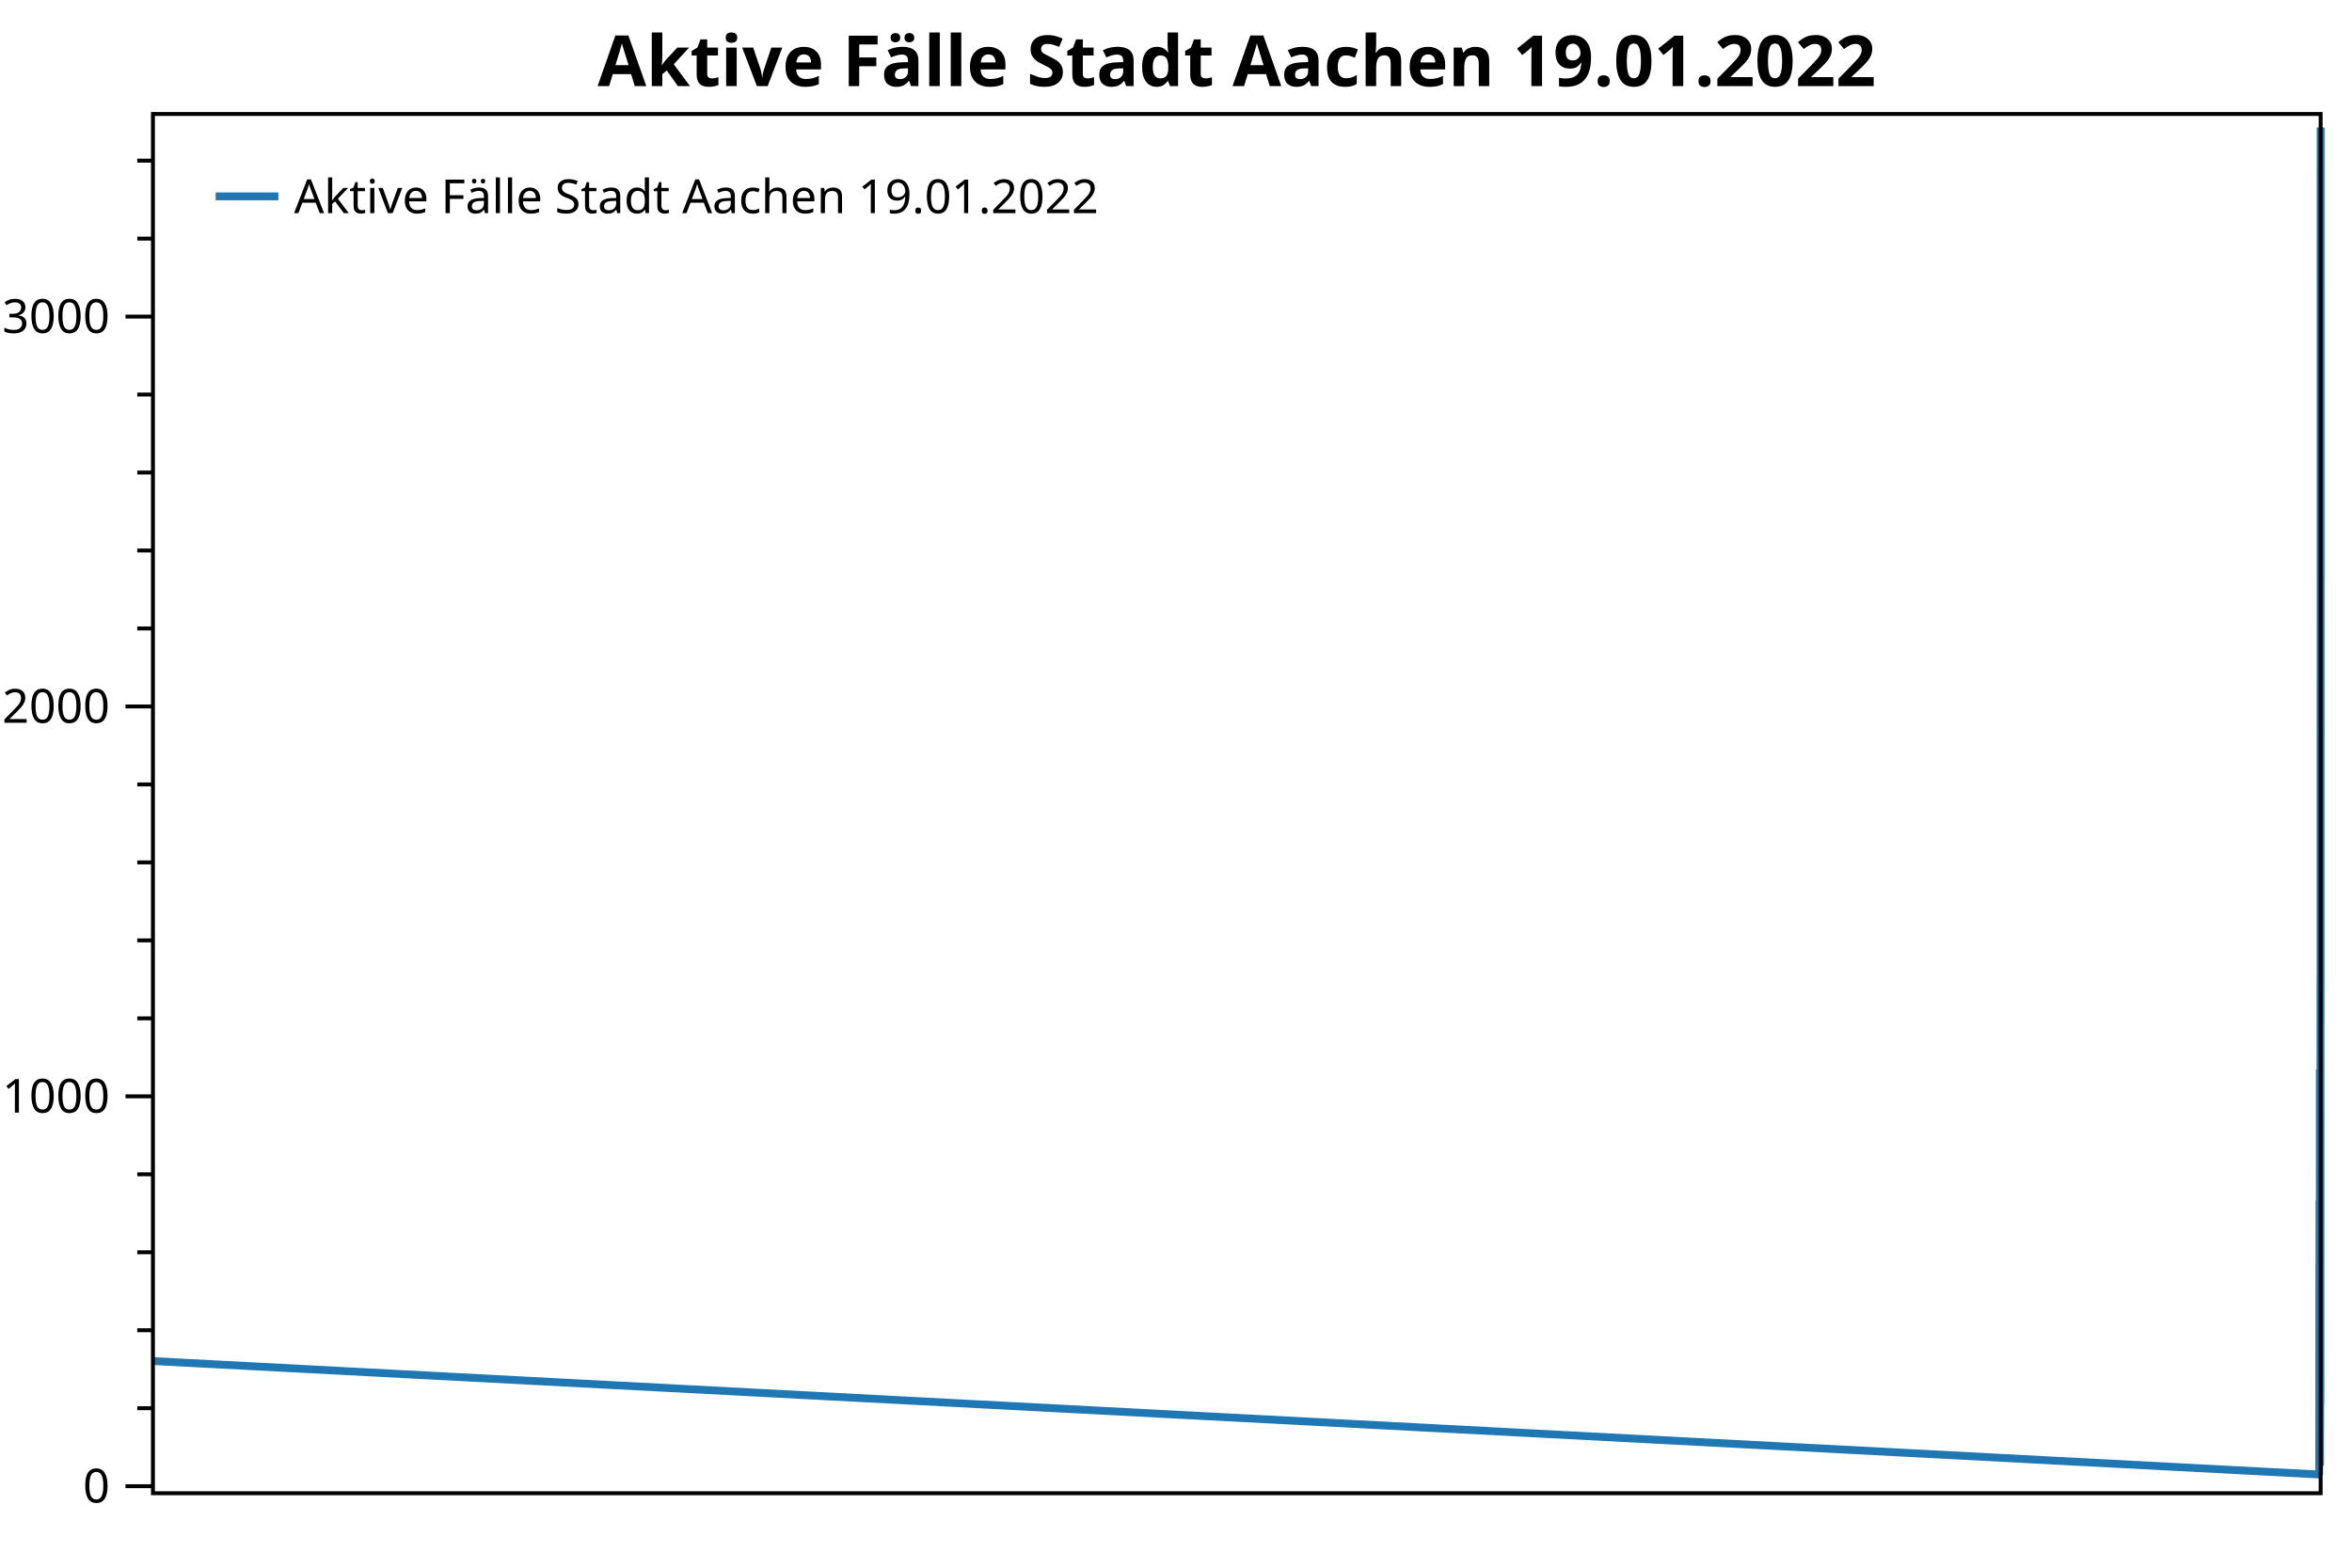
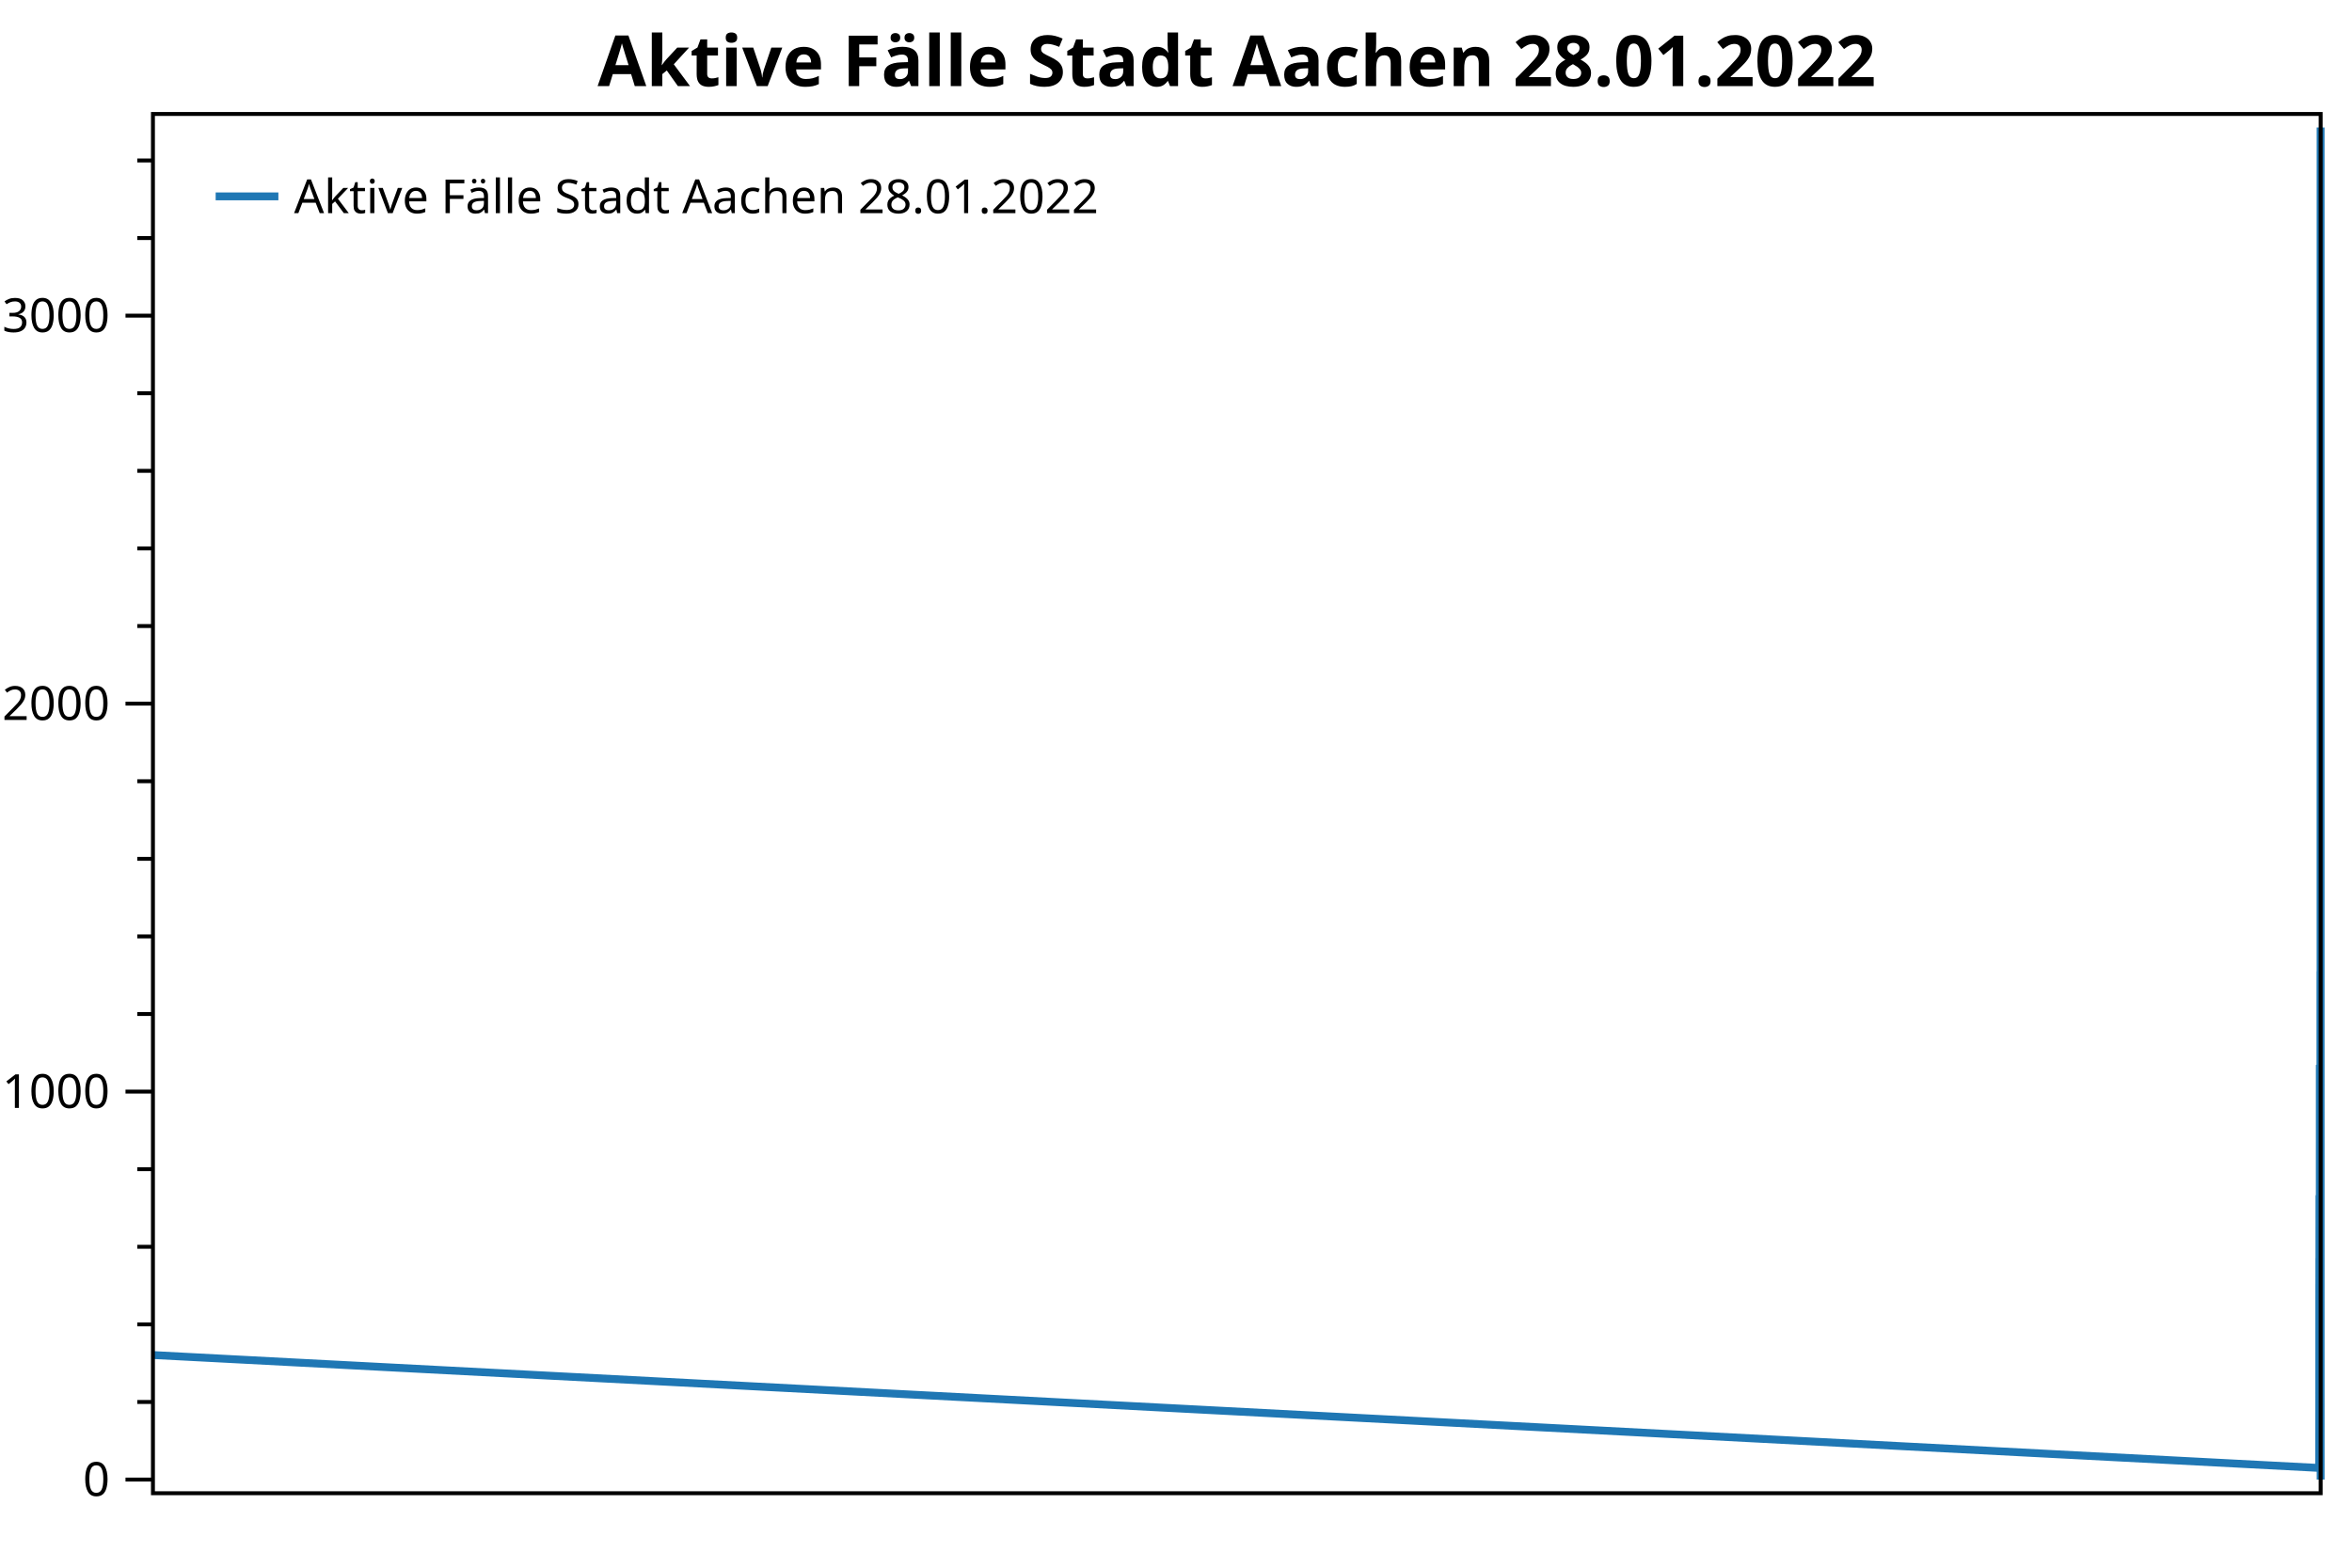
<svg xmlns="http://www.w3.org/2000/svg" width="600" height="400" version="1.1">
  <rect x="0" y="0" width="600" height="400" style="fill:rgb(255,255,255);stroke:none;" />
-   <polyline points="39.016,359.311 35.016,359.311" style="fill:none;stroke:black;stroke-width:1" />
-   <polyline points="39.016,339.416 35.016,339.416" style="fill:none;stroke:black;stroke-width:1" />
-   <polyline points="39.016,319.521 35.016,319.521" style="fill:none;stroke:black;stroke-width:1" />
-   <polyline points="39.016,299.625 35.016,299.625" style="fill:none;stroke:black;stroke-width:1" />
-   <polyline points="39.016,259.834 35.016,259.834" style="fill:none;stroke:black;stroke-width:1" />
-   <polyline points="39.016,239.939 35.016,239.939" style="fill:none;stroke:black;stroke-width:1" />
-   <polyline points="39.016,220.043 35.016,220.043" style="fill:none;stroke:black;stroke-width:1" />
-   <polyline points="39.016,200.148 35.016,200.148" style="fill:none;stroke:black;stroke-width:1" />
-   <polyline points="39.016,160.357 35.016,160.357" style="fill:none;stroke:black;stroke-width:1" />
-   <polyline points="39.016,140.462 35.016,140.462" style="fill:none;stroke:black;stroke-width:1" />
-   <polyline points="39.016,120.567 35.016,120.567" style="fill:none;stroke:black;stroke-width:1" />
-   <polyline points="39.016,100.671 35.016,100.671" style="fill:none;stroke:black;stroke-width:1" />
-   <polyline points="39.016,60.88 35.016,60.88" style="fill:none;stroke:black;stroke-width:1" />
-   <polyline points="39.016,40.985 35.016,40.985" style="fill:none;stroke:black;stroke-width:1" />
-   <text dominant-baseline="middle" text-anchor="end" transform="translate(28.016,379.2067)" font-family="Segoe UI" font-size="12" font-weight="400" fill="black">0</text>
-   <text dominant-baseline="middle" text-anchor="end" transform="translate(28.016,279.7297)" font-family="Segoe UI" font-size="12" font-weight="400" fill="black">1000</text>
-   <text dominant-baseline="middle" text-anchor="end" transform="translate(28.016,180.2527)" font-family="Segoe UI" font-size="12" font-weight="400" fill="black">2000</text>
-   <text dominant-baseline="middle" text-anchor="end" transform="translate(28.016,80.7757)" font-family="Segoe UI" font-size="12" font-weight="400" fill="black">3000</text>
-   <polyline points="39.016,379.207 32.016,379.207" style="fill:none;stroke:black;stroke-width:1" />
-   <polyline points="39.016,279.73 32.016,279.73" style="fill:none;stroke:black;stroke-width:1" />
-   <polyline points="39.016,180.253 32.016,180.253" style="fill:none;stroke:black;stroke-width:1" />
-   <polyline points="39.016,80.776 32.016,80.776" style="fill:none;stroke:black;stroke-width:1" />
-   <polyline points="39.016,347.275 591.607,376.222 591.632,374.531 591.633,373.537 591.64,373.238 591.642,370.851 591.644,369.756 591.645,368.364 591.649,366.872 591.649,365.479 591.65,365.081 591.652,362.097 591.653,364.385 591.654,363.191 591.655,360.505 591.655,356.625 591.658,351.652 591.659,351.353 591.66,346.777 591.661,345.882 591.663,332.453 591.664,336.133 591.665,335.039 591.666,329.07 591.668,330.96 591.669,340.908 591.67,338.72 591.67,335.835 591.671,334.641 591.673,327.976 591.674,332.055 591.675,329.17 591.676,323.599 591.679,322.405 591.679,327.976 591.68,329.468 591.681,323.201 591.682,328.076 591.684,332.651 591.685,336.332 591.686,338.123 591.687,333.447 591.689,327.578 591.69,330.861 591.691,335.934 591.692,336.73 591.694,324.295 591.695,329.568 591.696,332.453 591.697,327.479 591.697,324.295 591.7,314.348 591.7,320.615 591.701,323.002 591.702,319.62 591.703,314.248 591.705,306.589 591.706,312.458 591.706,317.432 591.71,306.29 591.711,311.662 591.712,315.641 591.712,311.463 591.715,311.562 591.716,316.934 591.717,324.494 591.718,326.185 591.718,320.416 591.721,331.458 591.722,336.531 591.723,334.343 591.724,339.913 591.726,343.196 591.727,348.966 591.731,349.065 591.733,351.353 591.733,347.175 591.734,344.489 591.736,344.887 591.737,349.463 591.738,353.442 591.742,355.133 591.742,357.72 591.743,356.228 591.744,353.243 591.745,350.259 591.747,352.447 591.747,359.809 591.748,359.411 591.749,357.322 591.75,361.798 591.752,363.688 591.753,365.479 591.759,365.678 591.76,360.306 591.76,360.008 591.763,355.929 591.764,354.337 591.765,351.851 591.765,348.767 591.768,346.678 591.769,347.175 591.77,340.908 591.771,336.631 591.773,331.358 591.774,331.856 591.775,324.992 591.776,323.699 591.778,322.803 591.779,329.866 591.78,328.871 591.781,321.61 591.784,317.133 591.785,317.929 591.786,310.667 591.787,309.075 591.789,307.285 591.789,307.782 591.79,302.311 591.791,298.233 591.792,299.028 591.794,293.955 591.795,292.463 591.795,285.499 591.796,276.646 591.797,272.866 591.799,275.95 591.8,278.138 591.801,283.41 591.802,286.992 591.802,285.002 591.804,297.039 591.805,295.745 591.806,302.013 591.807,304.798 591.808,309.075 591.81,309.274 591.811,317.63 591.811,316.039 591.813,320.615 591.815,316.437 591.816,320.714 591.818,320.515 591.821,329.369 591.822,335.437 591.822,337.625 591.823,336.034 591.826,344.39 591.826,350.856 591.827,353.044 591.828,357.023 591.831,359.709 591.831,361.997 591.832,365.379 591.833,366.573 591.834,368.065 591.837,368.165 591.837,371.647 591.846,373.338 591.847,373.935 591.858,373.636 591.86,371.647 591.864,368.463 591.865,364.783 591.869,364.086 591.87,362.097 591.874,364.484 591.876,363.489 591.879,359.013 591.881,351.851 591.885,347.275 591.886,342.997 591.89,333.845 591.902,335.735 591.907,341.107 591.911,346.678 591.912,347.573 591.916,350.756 591.918,352.447 591.921,356.426 591.928,358.416 591.932,358.515 591.933,355.034 591.937,350.06 591.939,338.72 591.942,334.94 591.944,324.096 591.948,314.447 591.949,302.51 591.953,291.468 591.954,284.405 591.958,268.489 591.96,255.855 591.963,248.892 591.97,250.782 591.974,261.127 591.975,256.353 591.99,248.593 591.991,200.645 591.995,148.122 591.996,99.577 592,32.529" style="fill:none;stroke:rgb(31,119,180);stroke-width:2;stroke-linejoin:bevel" />
-   <text dominant-baseline="hanging" text-anchor="middle" transform="translate(315.508,8)" font-family="Segoe UI" font-size="18" font-weight="700" fill="black">Aktive Fälle Stadt Aachen 19.01.2022</text>
+   <polyline points="39.016,357.717 35.016,357.717" style="fill:none;stroke:black;stroke-width:1" />
+   <polyline points="39.016,337.919 35.016,337.919" style="fill:none;stroke:black;stroke-width:1" />
+   <polyline points="39.016,318.121 35.016,318.121" style="fill:none;stroke:black;stroke-width:1" />
+   <polyline points="39.016,298.322 35.016,298.322" style="fill:none;stroke:black;stroke-width:1" />
+   <polyline points="39.016,258.726 35.016,258.726" style="fill:none;stroke:black;stroke-width:1" />
+   <polyline points="39.016,238.927 35.016,238.927" style="fill:none;stroke:black;stroke-width:1" />
+   <polyline points="39.016,219.129 35.016,219.129" style="fill:none;stroke:black;stroke-width:1" />
+   <polyline points="39.016,199.331 35.016,199.331" style="fill:none;stroke:black;stroke-width:1" />
+   <polyline points="39.016,159.734 35.016,159.734" style="fill:none;stroke:black;stroke-width:1" />
+   <polyline points="39.016,139.935 35.016,139.935" style="fill:none;stroke:black;stroke-width:1" />
+   <polyline points="39.016,120.137 35.016,120.137" style="fill:none;stroke:black;stroke-width:1" />
+   <polyline points="39.016,100.339 35.016,100.339" style="fill:none;stroke:black;stroke-width:1" />
+   <polyline points="39.016,60.742 35.016,60.742" style="fill:none;stroke:black;stroke-width:1" />
+   <polyline points="39.016,40.944 35.016,40.944" style="fill:none;stroke:black;stroke-width:1" />
+   <text dominant-baseline="middle" text-anchor="end" transform="translate(28.016,377.5156)" font-family="Segoe UI" font-size="12" font-weight="400" fill="black">0</text>
+   <text dominant-baseline="middle" text-anchor="end" transform="translate(28.016,278.5239)" font-family="Segoe UI" font-size="12" font-weight="400" fill="black">1000</text>
+   <text dominant-baseline="middle" text-anchor="end" transform="translate(28.016,179.5321)" font-family="Segoe UI" font-size="12" font-weight="400" fill="black">2000</text>
+   <text dominant-baseline="middle" text-anchor="end" transform="translate(28.016,80.5404)" font-family="Segoe UI" font-size="12" font-weight="400" fill="black">3000</text>
+   <polyline points="39.016,377.516 32.016,377.516" style="fill:none;stroke:black;stroke-width:1" />
+   <polyline points="39.016,278.524 32.016,278.524" style="fill:none;stroke:black;stroke-width:1" />
+   <polyline points="39.016,179.532 32.016,179.532" style="fill:none;stroke:black;stroke-width:1" />
+   <polyline points="39.016,80.54 32.016,80.54" style="fill:none;stroke:black;stroke-width:1" />
+   <polyline points="39.016,345.739 591.6,374.546 591.625,372.863 591.626,371.873 591.633,371.576 591.635,369.2 591.637,368.111 591.638,366.726 591.642,365.241 591.643,363.855 591.643,363.459 591.646,360.489 591.646,362.766 591.647,361.578 591.648,358.905 591.649,355.045 591.651,350.095 591.652,349.798 591.653,345.244 591.654,344.353 591.656,330.99 591.657,334.652 591.658,333.563 591.659,327.624 591.661,329.505 591.662,339.404 591.663,337.226 591.664,334.355 591.664,333.167 591.667,326.535 591.667,330.594 591.668,327.723 591.67,322.179 591.672,320.991 591.673,326.535 591.673,328.02 591.674,321.783 591.675,326.634 591.677,331.188 591.678,334.85 591.679,336.632 591.68,331.979 591.682,326.139 591.683,329.406 591.684,334.454 591.685,335.246 591.688,322.872 591.688,328.119 591.689,330.99 591.69,326.04 591.691,322.872 591.693,312.973 591.694,319.209 591.694,321.585 591.695,318.22 591.696,312.874 591.698,305.252 591.699,311.092 591.7,316.042 591.703,304.955 591.704,310.3 591.705,314.26 591.706,310.102 591.709,310.201 591.709,315.547 591.71,323.07 591.711,324.753 591.712,319.012 591.715,330 591.715,335.048 591.716,332.87 591.717,338.414 591.719,341.681 591.72,347.422 591.724,347.521 591.726,349.798 591.727,345.64 591.727,342.967 591.73,343.363 591.73,347.917 591.731,351.877 591.735,353.56 591.736,356.133 591.736,354.649 591.737,351.679 591.738,348.709 591.74,350.887 591.741,358.212 591.742,357.816 591.742,355.738 591.743,360.192 591.745,362.073 591.746,363.855 591.752,364.053 591.753,358.707 591.754,358.41 591.756,354.352 591.757,352.768 591.758,350.293 591.759,347.224 591.761,345.145 591.763,345.64 591.763,339.404 591.764,335.147 591.766,329.901 591.768,330.396 591.769,323.565 591.769,322.278 591.771,321.387 591.772,328.416 591.774,327.426 591.774,320.199 591.778,315.745 591.778,316.537 591.779,309.31 591.78,307.726 591.782,305.945 591.783,306.44 591.784,300.995 591.784,296.936 591.785,297.728 591.787,292.68 591.788,291.195 591.789,284.265 591.789,275.455 591.79,271.693 591.793,274.762 591.793,276.94 591.794,282.187 591.795,285.75 591.795,283.77 591.798,295.748 591.798,294.462 591.799,300.698 591.8,303.47 591.801,307.726 591.803,307.924 591.804,316.24 591.804,314.656 591.806,319.209 591.808,315.052 591.809,319.308 591.811,319.111 591.814,327.921 591.815,333.959 591.816,336.137 591.817,334.553 591.819,342.868 591.819,349.303 591.82,351.481 591.822,355.44 591.824,358.113 591.825,360.39 591.826,363.756 591.826,364.944 591.827,366.429 591.83,366.528 591.831,369.992 591.84,371.675 591.84,372.269 591.852,371.972 591.853,369.992 591.857,366.825 591.858,363.162 591.862,362.469 591.864,360.489 591.867,362.865 591.869,361.875 591.873,357.42 591.874,350.293 591.878,345.739 591.879,341.483 591.883,332.375 591.895,334.256 591.9,339.602 591.904,345.145 591.906,346.036 591.909,349.204 591.911,350.887 591.915,354.846 591.921,356.826 591.925,356.925 591.927,353.461 591.93,348.511 591.932,337.226 591.936,333.464 591.937,322.674 591.941,313.072 591.942,301.193 591.946,290.205 591.948,283.176 591.951,267.338 591.953,254.766 591.957,247.836 591.963,249.717 591.967,260.012 591.968,255.261 591.983,247.54 591.984,199.825 591.988,147.558 591.99,99.25 591.993,32.529 592,377.516" style="fill:none;stroke:rgb(31,119,180);stroke-width:2;stroke-linejoin:bevel" />
+   <text dominant-baseline="hanging" text-anchor="middle" transform="translate(315.508,8)" font-family="Segoe UI" font-size="18" font-weight="700" fill="black">Aktive Fälle Stadt Aachen 28.01.2022</text>
  <polygon points="39.016,29.079 592,29.079 592,381 39.016,381" style="fill:none;stroke:black;stroke-width:1" />
  <polygon points="47.016,37.08 233.487,37.08 233.487,63.133 47.016,63.133" style="fill:none;stroke:none;" />
-   <text dominant-baseline="hanging" text-anchor="start" transform="translate(75.016,45.0795)" font-family="Segoe UI" font-size="12" font-weight="400" fill="black">Aktive Fälle Stadt Aachen 19.01.2022</text>
+   <text dominant-baseline="hanging" text-anchor="start" transform="translate(75.016,45.0795)" font-family="Segoe UI" font-size="12" font-weight="400" fill="black">Aktive Fälle Stadt Aachen 28.01.2022</text>
  <polyline points="55.016,50.106 71.016,50.106" style="fill:none;stroke:rgb(31,119,180);stroke-width:2" />
</svg>
